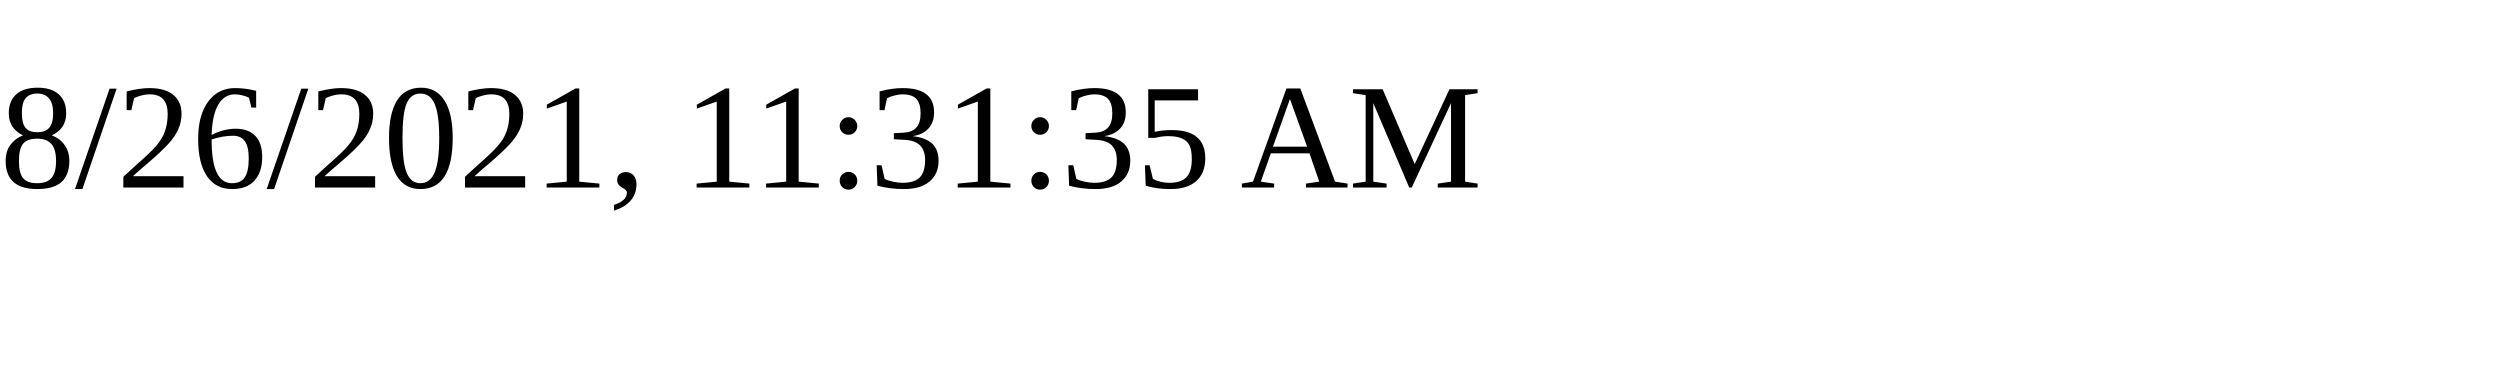
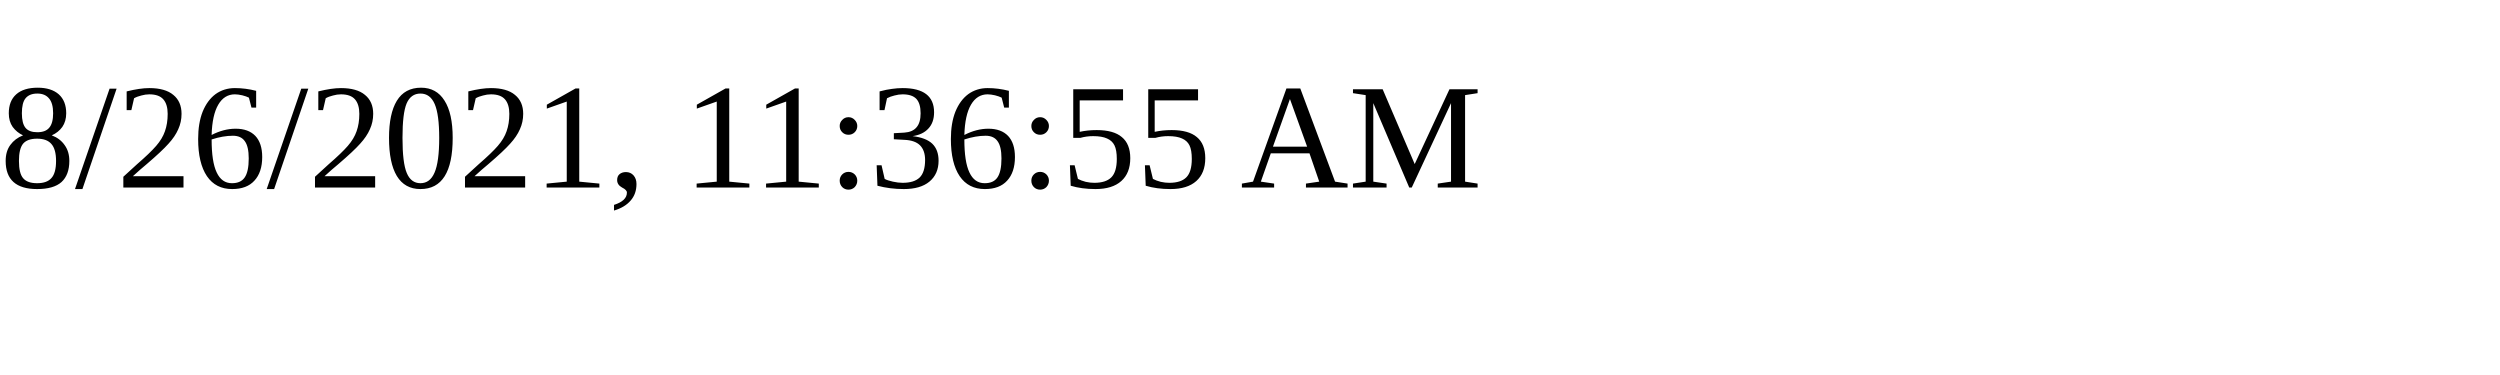
<svg xmlns="http://www.w3.org/2000/svg" height="30" width="200">
-   <text x="0" y="15">8/26/2021, 11:31:35 AM</text>
+   <text x="0" y="15">8/26/2021, 11:36:55 AM</text>
</svg>
